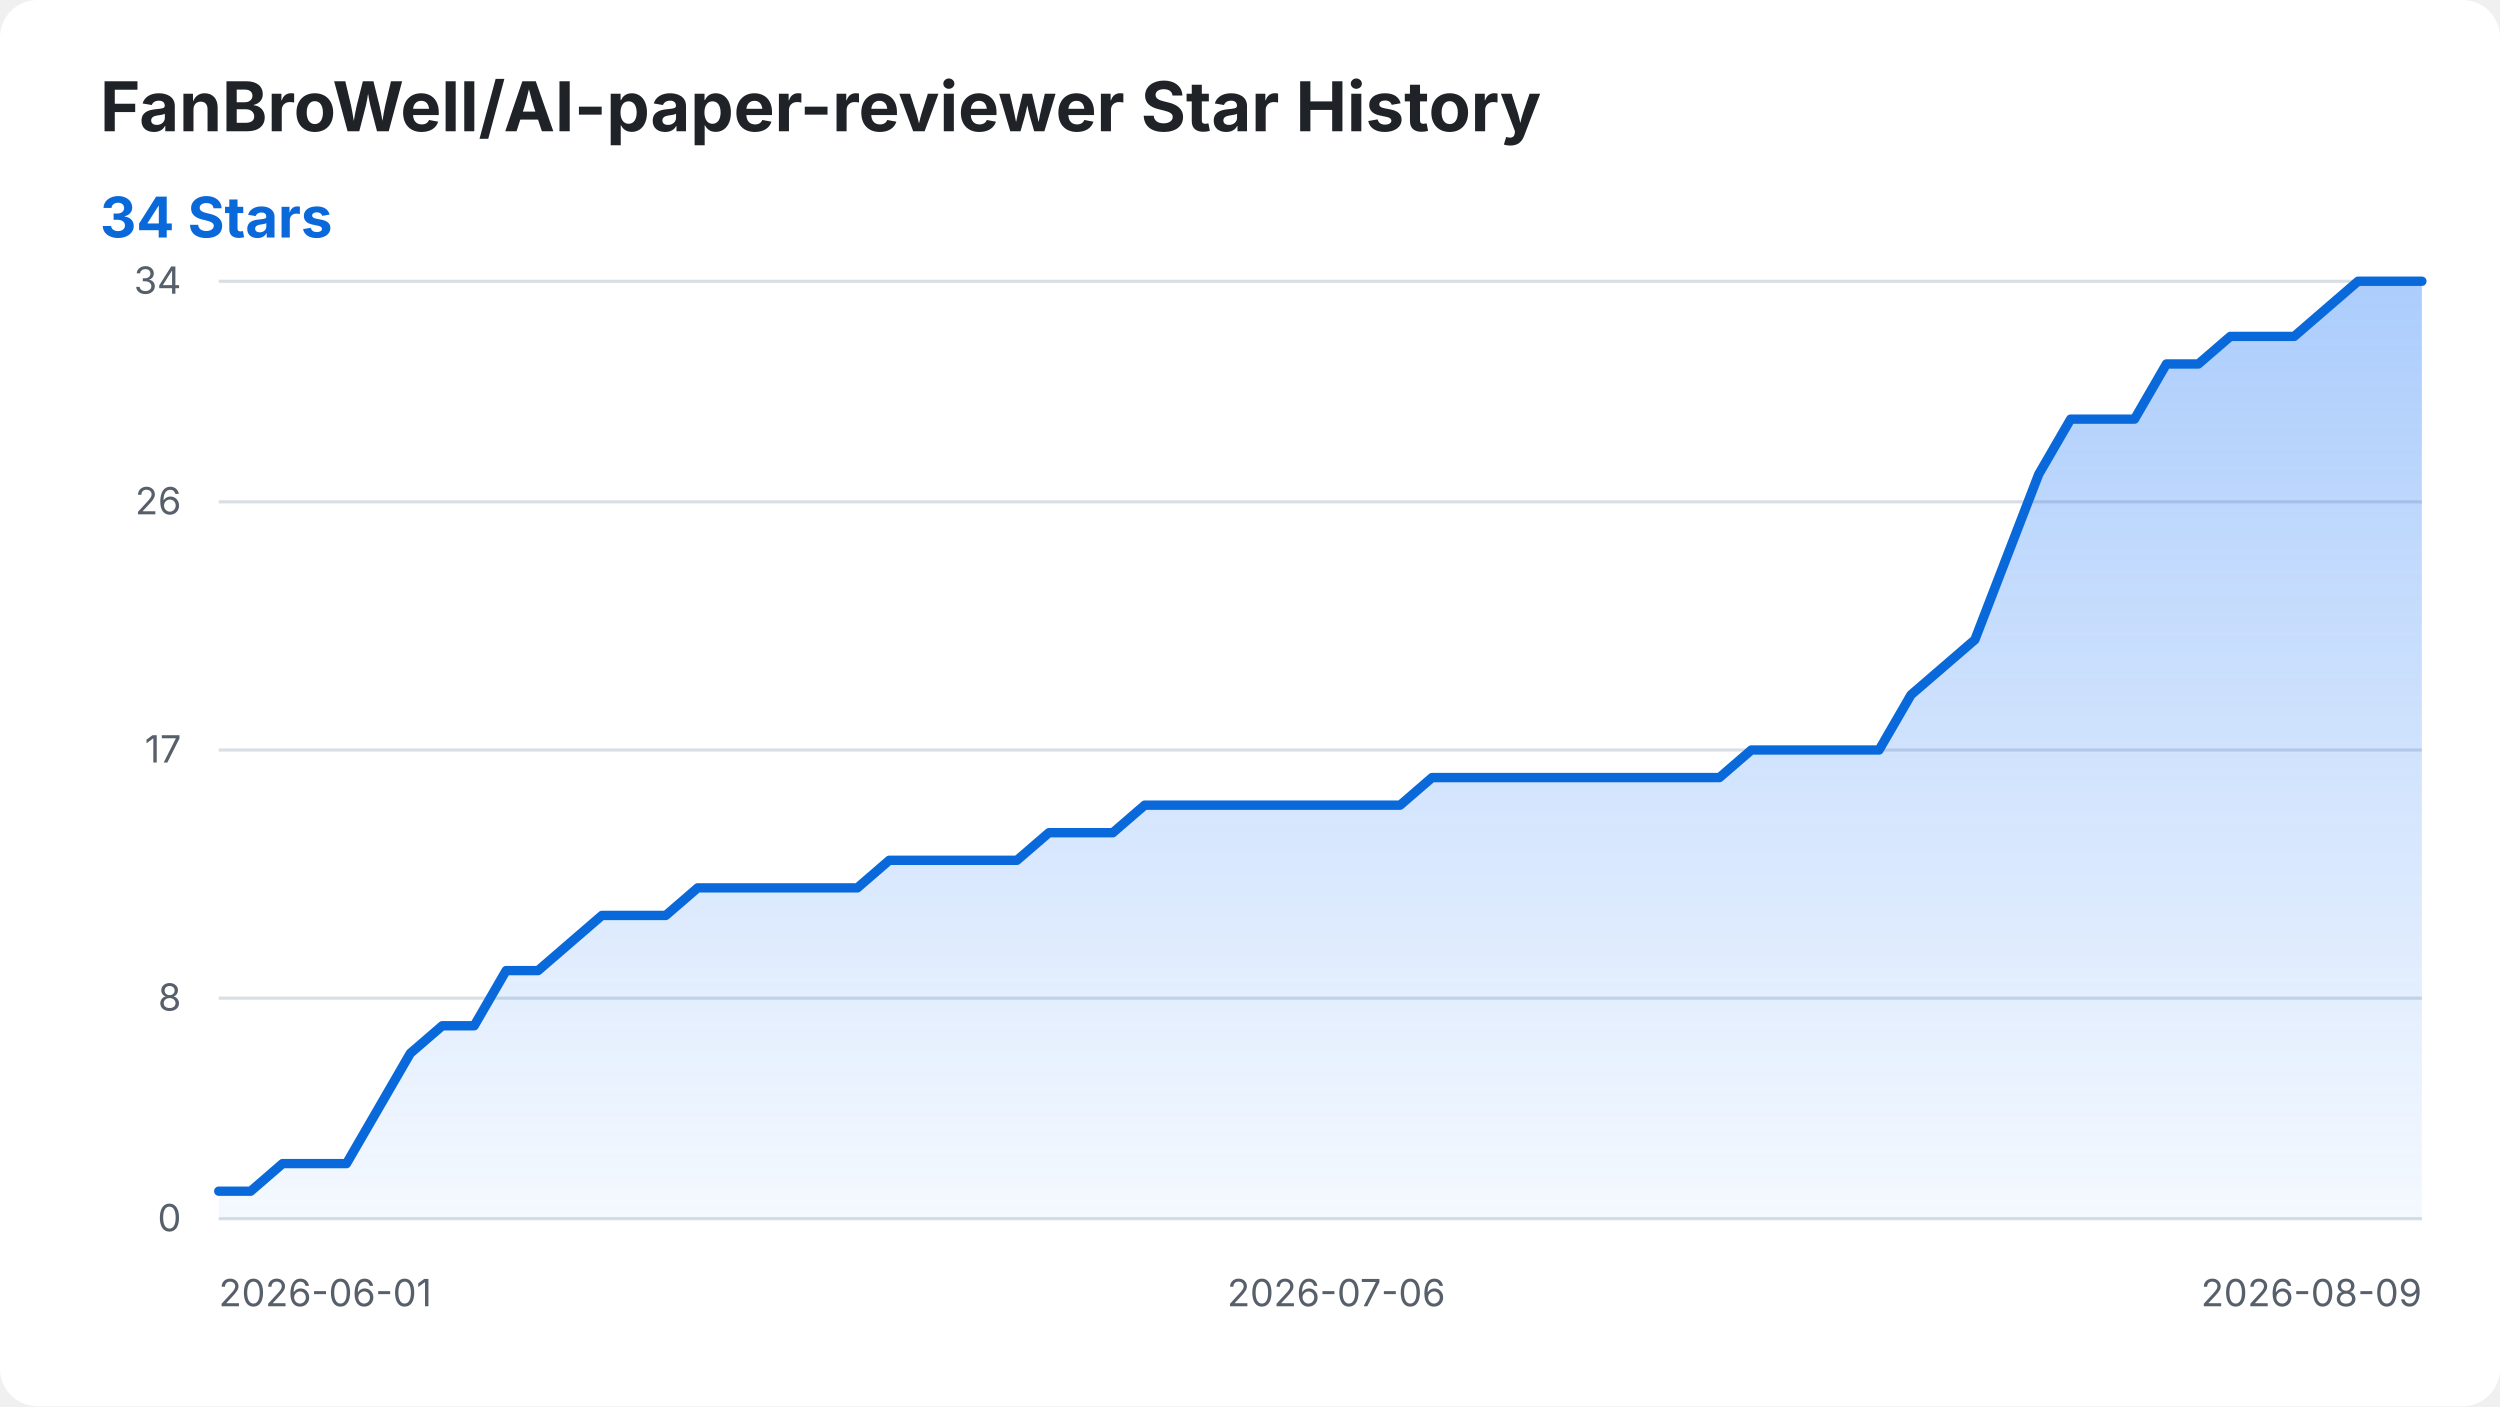
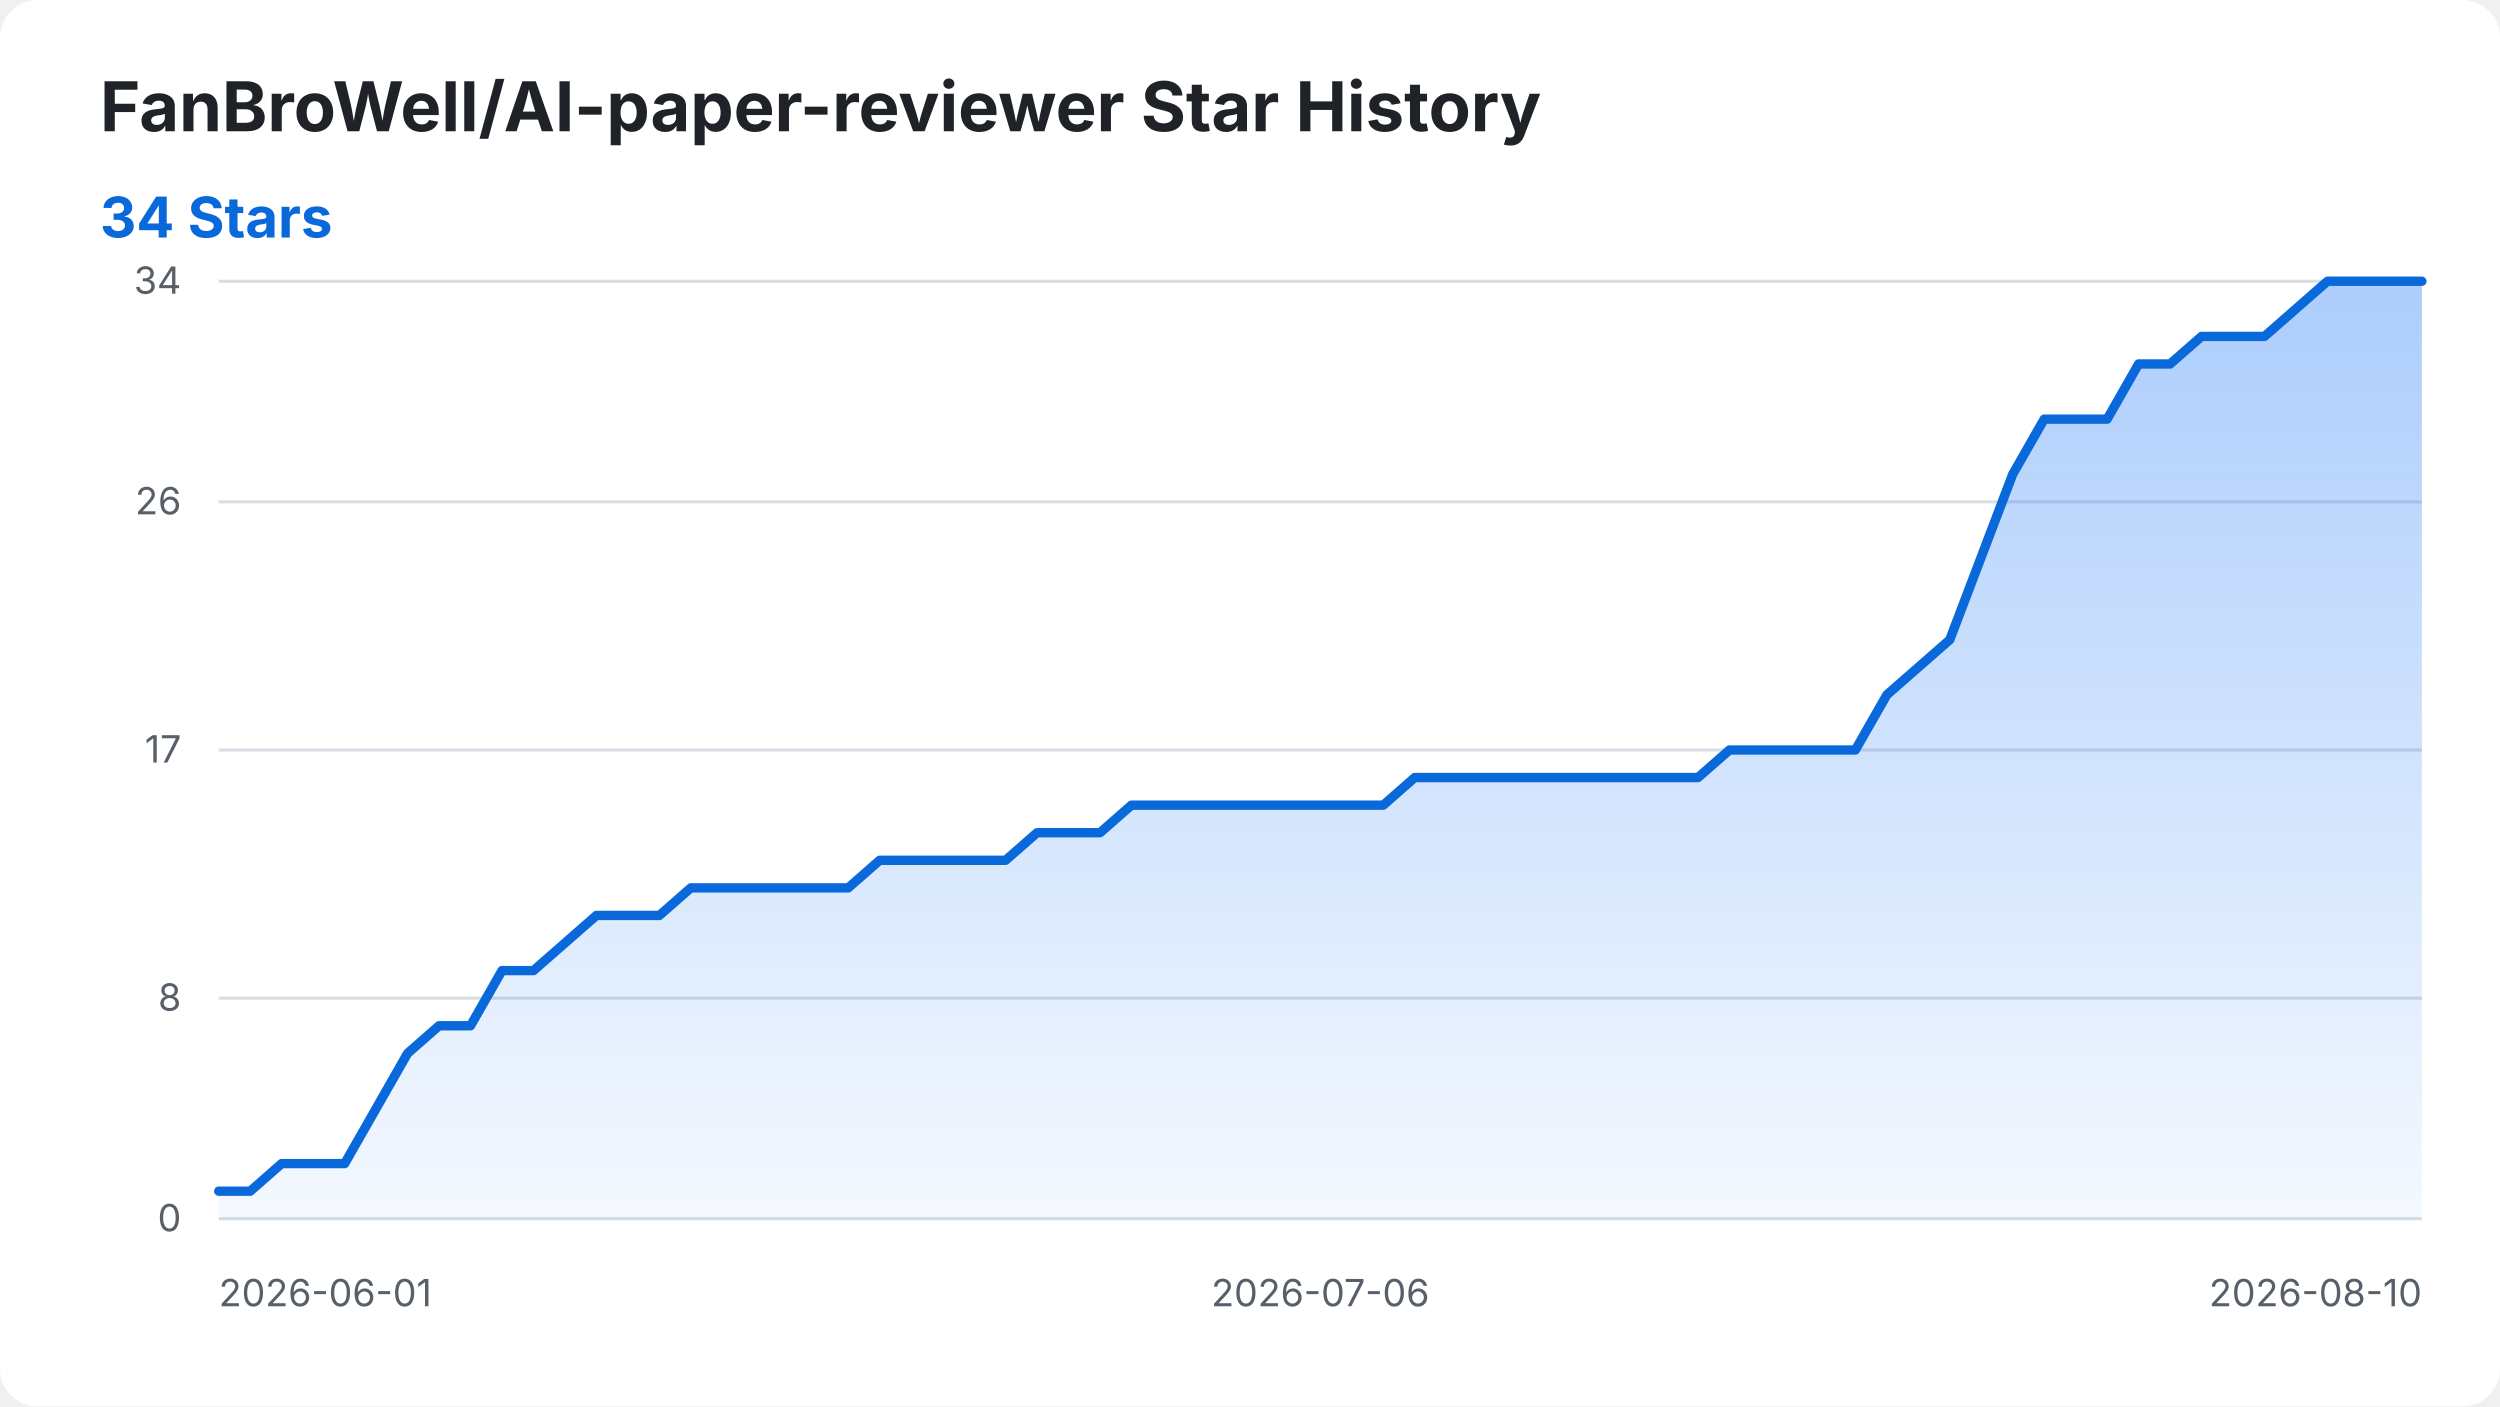
<svg xmlns="http://www.w3.org/2000/svg" width="800" height="450" viewBox="0 0 800 450" role="img" aria-labelledby="title desc">
  <style>
    .background { fill: #ffffff; }
    .title { fill: #1f2328; font: 700 22px -apple-system, BlinkMacSystemFont, "Segoe UI", sans-serif; }
    .summary { fill: #0969da; font: 700 18px -apple-system, BlinkMacSystemFont, "Segoe UI", sans-serif; }
    .axis-label { fill: #57606a; font: 12px -apple-system, BlinkMacSystemFont, "Segoe UI", sans-serif; }
    .grid { stroke: #d8dee4; stroke-width: 1; }
    .star-area { fill: url(#area-gradient); }
    .star-line { fill: none; stroke: #0969da; stroke-width: 3; stroke-linecap: round; stroke-linejoin: round; }
    @media (prefers-color-scheme: dark) {
      .background { fill: #0d1117; }
      .title { fill: #f0f6fc; }
      .axis-label { fill: #8b949e; }
      .grid { stroke: #30363d; }
      .summary { fill: #58a6ff; }
      .star-line { stroke: #58a6ff; }
    }
  </style>
  <defs>
    <linearGradient id="area-gradient" x1="0" y1="0" x2="0" y2="1">
      <stop offset="0%" stop-color="#2f81f7" stop-opacity="0.40" />
      <stop offset="100%" stop-color="#2f81f7" stop-opacity="0.05" />
    </linearGradient>
  </defs>
  <rect class="background" width="800" height="450" rx="12" />
  <text class="title" x="32" y="42">FanBroWell/AI-paper-reviewer Star History</text>
  <text class="summary" x="32" y="76">34 Stars</text>
  <line class="grid" x1="70" y1="390.00" x2="775" y2="390.00" />
  <text class="axis-label" x="58" y="394.00" text-anchor="end">0</text>
  <line class="grid" x1="70" y1="319.41" x2="775" y2="319.41" />
  <text class="axis-label" x="58" y="323.41" text-anchor="end">8</text>
  <line class="grid" x1="70" y1="240.00" x2="775" y2="240.00" />
  <text class="axis-label" x="58" y="244.00" text-anchor="end">17</text>
  <line class="grid" x1="70" y1="160.59" x2="775" y2="160.59" />
  <text class="axis-label" x="58" y="164.59" text-anchor="end">26</text>
  <line class="grid" x1="70" y1="90.00" x2="775" y2="90.00" />
  <text class="axis-label" x="58" y="94.00" text-anchor="end">34</text>
  <text class="axis-label" x="70.00" y="418" text-anchor="start">2026-06-01</text>
-   <text class="axis-label" x="427.61" y="418" text-anchor="middle">2026-07-06</text>
-   <text class="axis-label" x="775.00" y="418" text-anchor="end">2026-08-09</text>
-   <path class="star-area" d="M 70.00 390.00 L 70.00 381.18 L 80.22 381.18 L 90.43 372.35 L 100.65 372.35 L 110.87 372.35 L 121.09 354.71 L 131.30 337.06 L 141.52 328.24 L 151.74 328.24 L 161.96 310.59 L 172.17 310.59 L 182.39 301.76 L 192.61 292.94 L 202.83 292.94 L 213.04 292.94 L 223.26 284.12 L 233.48 284.12 L 243.70 284.12 L 253.91 284.12 L 264.13 284.12 L 274.35 284.12 L 284.57 275.29 L 294.78 275.29 L 305.00 275.29 L 315.22 275.29 L 325.43 275.29 L 335.65 266.47 L 345.87 266.47 L 356.09 266.47 L 366.30 257.65 L 376.52 257.65 L 386.74 257.65 L 396.96 257.65 L 407.17 257.65 L 417.39 257.65 L 427.61 257.65 L 437.83 257.65 L 448.04 257.65 L 458.26 248.82 L 468.48 248.82 L 478.70 248.82 L 488.91 248.82 L 499.13 248.82 L 509.35 248.82 L 519.57 248.82 L 529.78 248.82 L 540.00 248.82 L 550.22 248.82 L 560.43 240.00 L 570.65 240.00 L 580.87 240.00 L 591.09 240.00 L 601.30 240.00 L 611.52 222.35 L 621.74 213.53 L 631.96 204.71 L 642.17 178.24 L 652.39 151.76 L 662.61 134.12 L 672.83 134.12 L 683.04 134.12 L 693.26 116.47 L 703.48 116.47 L 713.70 107.65 L 723.91 107.65 L 734.13 107.65 L 744.35 98.82 L 754.57 90.00 L 764.78 90.00 L 775.00 90.00 L 775.00 390.00 Z" />
-   <path class="star-line" d="M 70.00 381.18 L 80.22 381.18 L 90.43 372.35 L 100.65 372.35 L 110.87 372.35 L 121.09 354.71 L 131.30 337.06 L 141.52 328.24 L 151.74 328.24 L 161.96 310.59 L 172.17 310.59 L 182.39 301.76 L 192.61 292.94 L 202.83 292.94 L 213.04 292.94 L 223.26 284.12 L 233.48 284.12 L 243.70 284.12 L 253.91 284.12 L 264.13 284.12 L 274.35 284.12 L 284.57 275.29 L 294.78 275.29 L 305.00 275.29 L 315.22 275.29 L 325.43 275.29 L 335.65 266.47 L 345.87 266.47 L 356.09 266.47 L 366.30 257.65 L 376.52 257.65 L 386.74 257.65 L 396.96 257.65 L 407.17 257.65 L 417.39 257.65 L 427.61 257.65 L 437.83 257.65 L 448.04 257.65 L 458.26 248.82 L 468.48 248.82 L 478.70 248.82 L 488.91 248.82 L 499.13 248.82 L 509.35 248.82 L 519.57 248.82 L 529.78 248.82 L 540.00 248.82 L 550.22 248.82 L 560.43 240.00 L 570.65 240.00 L 580.87 240.00 L 591.09 240.00 L 601.30 240.00 L 611.52 222.35 L 621.74 213.53 L 631.96 204.71 L 642.17 178.24 L 652.39 151.76 L 662.61 134.12 L 672.83 134.12 L 683.04 134.12 L 693.26 116.47 L 703.48 116.47 L 713.70 107.65 L 723.91 107.65 L 734.13 107.65 L 744.35 98.82 L 754.57 90.00 L 764.78 90.00 L 775.00 90.00" />
+   <text class="axis-label" x="422.50" y="418" text-anchor="middle">2026-07-06</text>
+   <text class="axis-label" x="775.00" y="418" text-anchor="end">2026-08-10</text>
+   <path class="star-area" d="M 70.00 390.00 L 70.00 381.18 L 80.07 381.18 L 90.14 372.35 L 100.21 372.35 L 110.29 372.35 L 120.36 354.71 L 130.43 337.06 L 140.50 328.24 L 150.57 328.24 L 160.64 310.59 L 170.71 310.59 L 180.79 301.76 L 190.86 292.94 L 200.93 292.94 L 211.00 292.94 L 221.07 284.12 L 231.14 284.12 L 241.21 284.12 L 251.29 284.12 L 261.36 284.12 L 271.43 284.12 L 281.50 275.29 L 291.57 275.29 L 301.64 275.29 L 311.71 275.29 L 321.79 275.29 L 331.86 266.47 L 341.93 266.47 L 352.00 266.47 L 362.07 257.65 L 372.14 257.65 L 382.21 257.65 L 392.29 257.65 L 402.36 257.65 L 412.43 257.65 L 422.50 257.65 L 432.57 257.65 L 442.64 257.65 L 452.71 248.82 L 462.79 248.82 L 472.86 248.82 L 482.93 248.82 L 493.00 248.82 L 503.07 248.82 L 513.14 248.82 L 523.21 248.82 L 533.29 248.82 L 543.36 248.82 L 553.43 240.00 L 563.50 240.00 L 573.57 240.00 L 583.64 240.00 L 593.71 240.00 L 603.79 222.35 L 613.86 213.53 L 623.93 204.71 L 634.00 178.24 L 644.07 151.76 L 654.14 134.12 L 664.21 134.12 L 674.29 134.12 L 684.36 116.47 L 694.43 116.47 L 704.50 107.65 L 714.57 107.65 L 724.64 107.65 L 734.71 98.82 L 744.79 90.00 L 754.86 90.00 L 764.93 90.00 L 775.00 90.00 L 775.00 390.00 Z" />
+   <path class="star-line" d="M 70.00 381.18 L 80.07 381.18 L 90.14 372.35 L 100.21 372.35 L 110.29 372.35 L 120.36 354.71 L 130.43 337.06 L 140.50 328.24 L 150.57 328.24 L 160.64 310.59 L 170.71 310.59 L 180.79 301.76 L 190.86 292.94 L 200.93 292.94 L 211.00 292.94 L 221.07 284.12 L 231.14 284.12 L 241.21 284.12 L 251.29 284.12 L 261.36 284.12 L 271.43 284.12 L 281.50 275.29 L 291.57 275.29 L 301.64 275.29 L 311.71 275.29 L 321.79 275.29 L 331.86 266.47 L 341.93 266.47 L 352.00 266.47 L 362.07 257.65 L 372.14 257.65 L 382.21 257.65 L 392.29 257.65 L 402.36 257.65 L 412.43 257.65 L 422.50 257.65 L 432.57 257.65 L 442.64 257.65 L 452.71 248.82 L 462.79 248.82 L 472.86 248.82 L 482.93 248.82 L 493.00 248.82 L 503.07 248.82 L 513.14 248.82 L 523.21 248.82 L 533.29 248.82 L 543.36 248.82 L 553.43 240.00 L 563.50 240.00 L 573.57 240.00 L 583.64 240.00 L 593.71 240.00 L 603.79 222.35 L 613.86 213.53 L 623.93 204.71 L 634.00 178.24 L 644.07 151.76 L 654.14 134.12 L 664.21 134.12 L 674.29 134.12 L 684.36 116.47 L 694.43 116.47 L 704.50 107.65 L 714.57 107.65 L 724.64 107.65 L 734.71 98.82 L 744.79 90.00 L 754.86 90.00 L 764.93 90.00 L 775.00 90.00" />
</svg>
